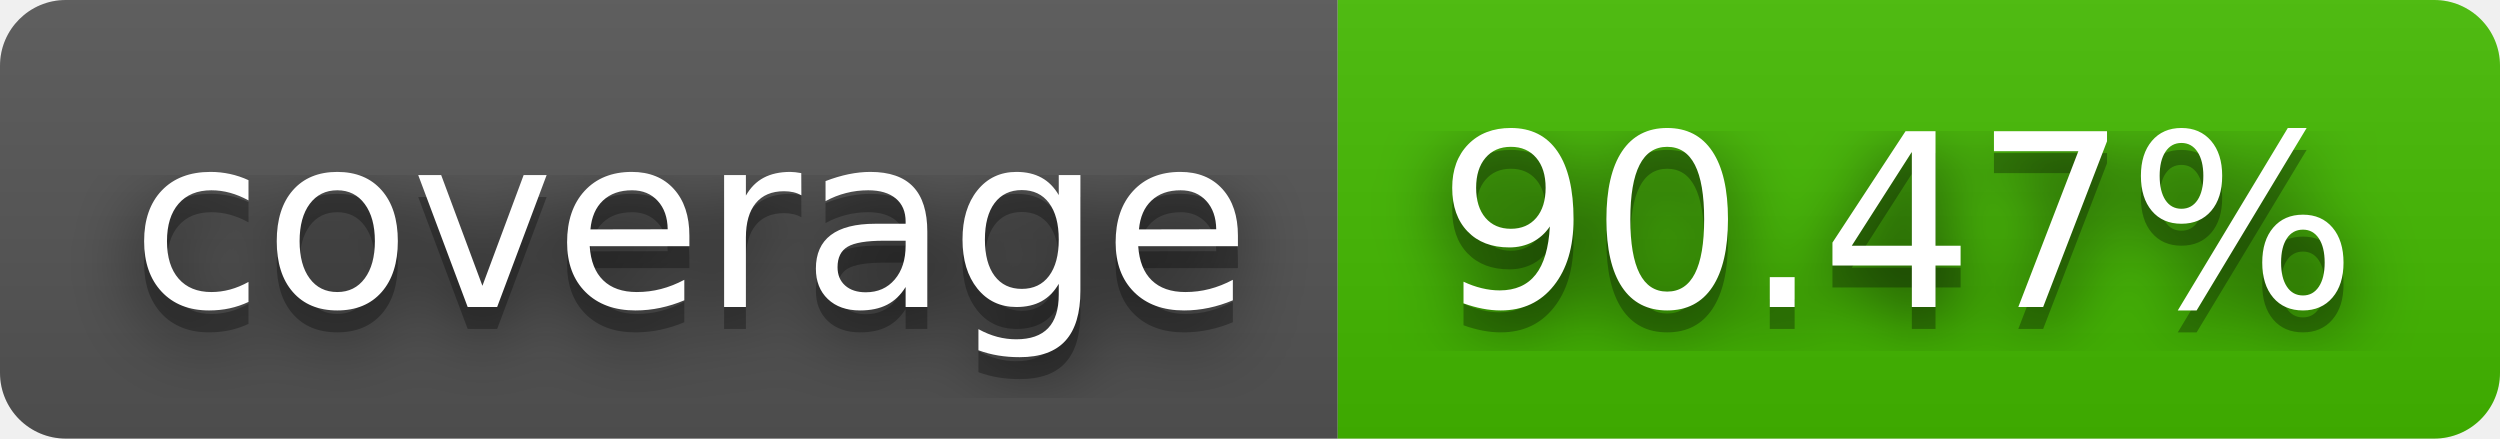
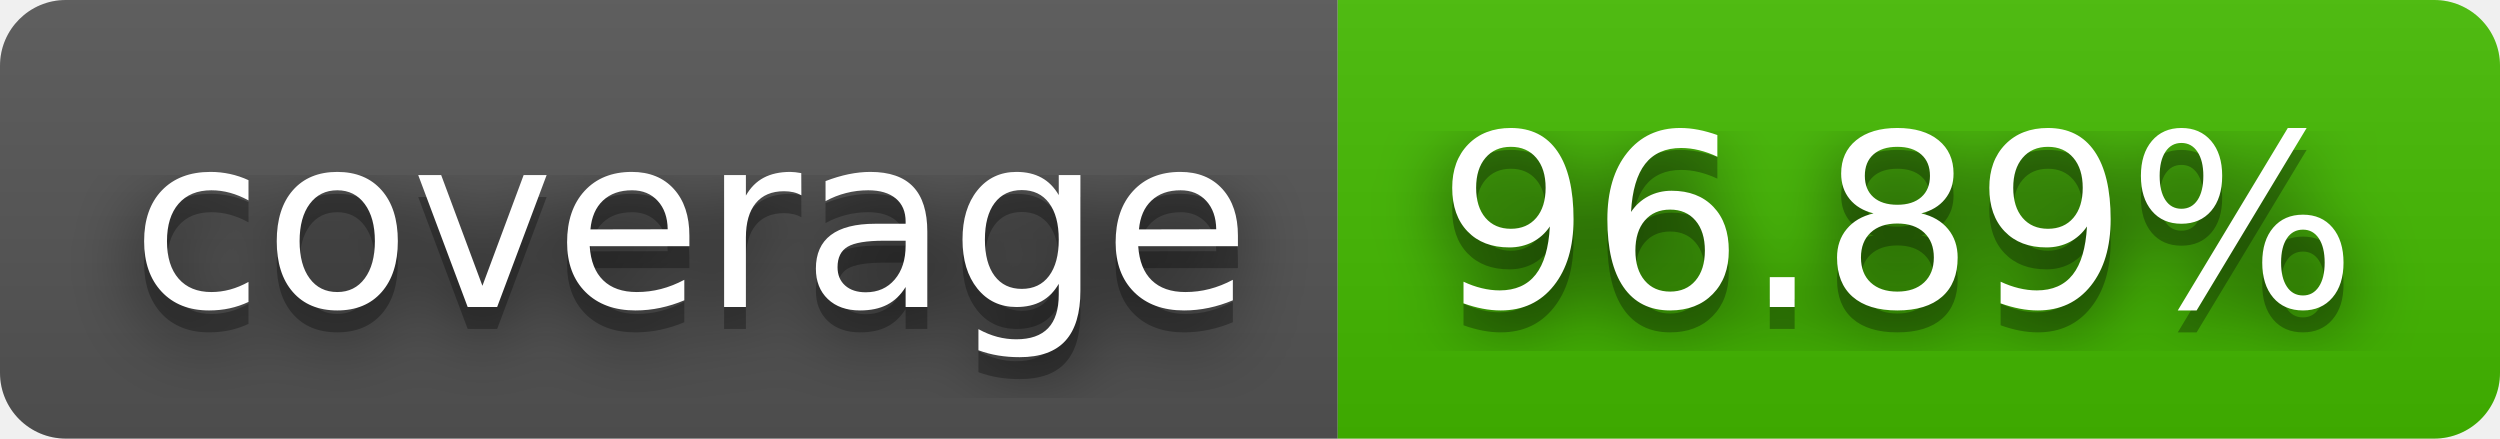
- <svg xmlns="http://www.w3.org/2000/svg" width="114" height="20" role="img" aria-label="coverage: 90.47%">
+ <svg xmlns="http://www.w3.org/2000/svg" width="114" height="20" role="img" aria-label="coverage: 96.89%">
  <filter id="blur">
    <feGaussianBlur stdDeviation="16" />
  </filter>
  <linearGradient id="s" x2="0" y2="100%">
    <stop offset="0" stop-color="#bbb" stop-opacity=".1" />
    <stop offset="1" stop-opacity=".1" />
  </linearGradient>
  <clipPath id="r">
    <rect width="114" height="20" rx="3" />
  </clipPath>
  <g clip-path="url(#r)">
    <rect width="61" height="20" fill="#555" />
    <rect x="61" width="53" height="20" fill="#4b0" />
    <rect width="114" height="20" fill="url(#s)" />
  </g>
  <g fill="#fff" text-anchor="middle" font-family="Verdana,Geneva,DejaVu Sans,sans-serif" text-rendering="geometricPrecision" font-size="110">
    <g transform="scale(.1)">
      <g aria-hidden="true" fill="#010101">
        <text x="315" y="150" fill-opacity=".8" filter="url(#blur)" textLength="510">coverage</text>
        <text x="315" y="150" fill-opacity=".3" textLength="510">coverage</text>
      </g>
      <text x="315" y="140" textLength="510">coverage</text>
    </g>
    <g transform="scale(.1)">
      <g aria-hidden="true" fill="#010101">
-         <text x="865" y="150" fill-opacity=".8" filter="url(#blur)" textLength="430">90.47%</text>
-         <text x="865" y="150" fill-opacity=".3" textLength="430">90.47%</text>
+         <text x="865" y="150" fill-opacity=".8" filter="url(#blur)" textLength="430">96.89%</text>
+         <text x="865" y="150" fill-opacity=".3" textLength="430">96.89%</text>
      </g>
-       <text x="865" y="140" textLength="430">90.47%</text>
+       <text x="865" y="140" textLength="430">96.89%</text>
    </g>
  </g>
</svg>
